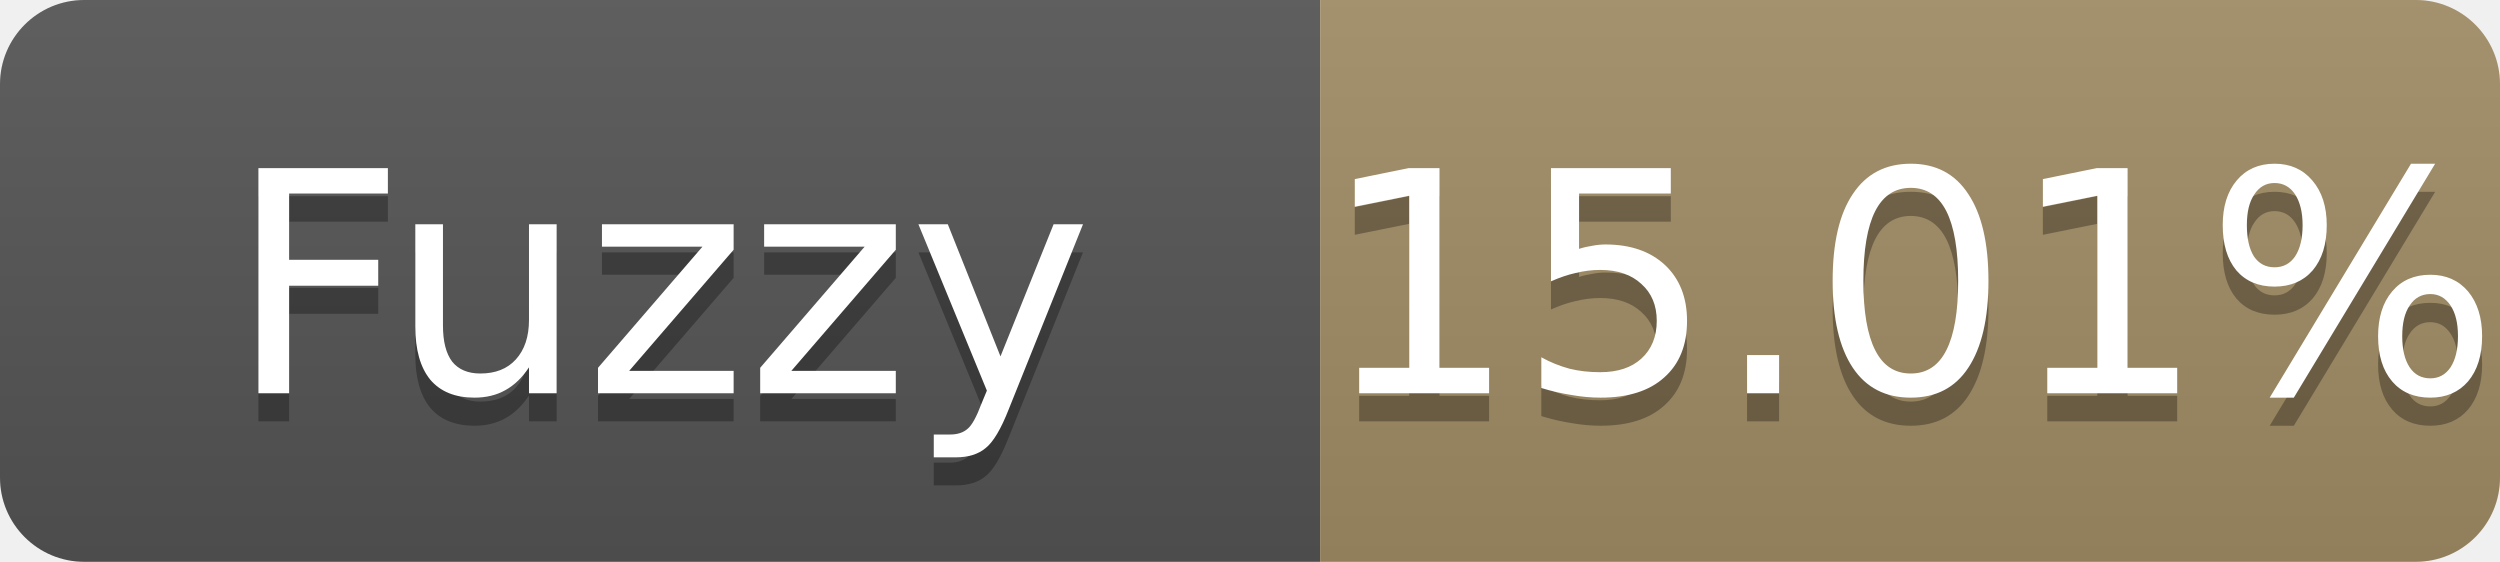
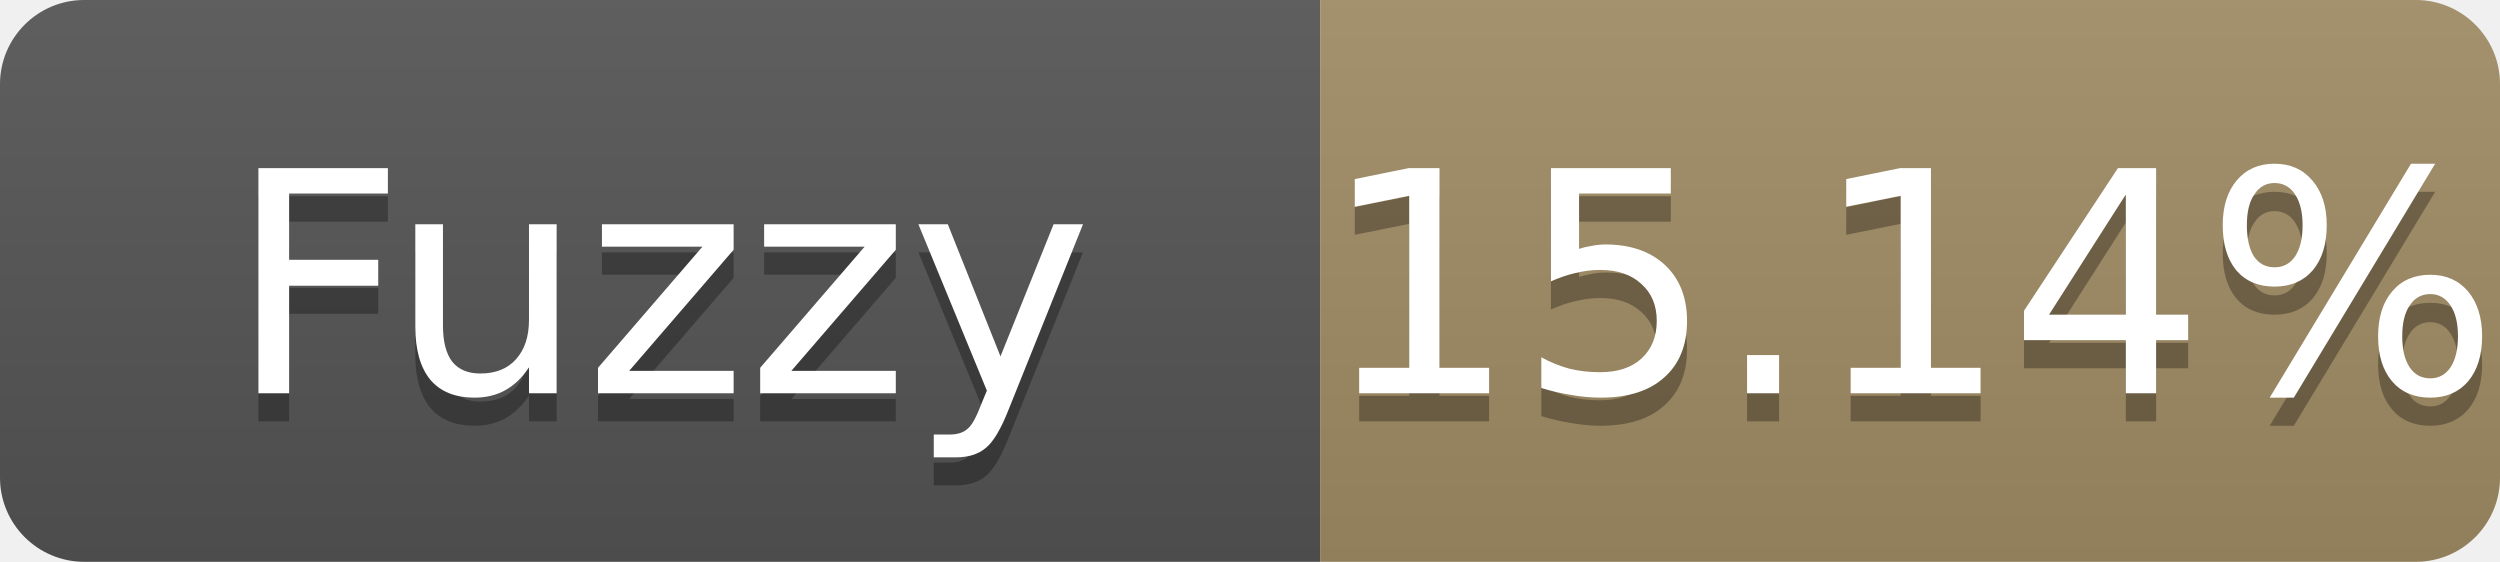
- <svg xmlns="http://www.w3.org/2000/svg" width="89" height="20" role="img" aria-label="Fuzzy: 15.01%">
+ <svg xmlns="http://www.w3.org/2000/svg" width="89" height="20" role="img" aria-label="Fuzzy: 15.14%">
  <linearGradient id="s" x2="0" y2="100%">
    <stop offset="0" stop-color="#bbb" stop-opacity=".1" />
    <stop offset="1" stop-opacity=".1" />
  </linearGradient>
  <clipPath id="r">
    <rect width="89" height="20" rx="3" fill="#fff" />
  </clipPath>
  <g clip-path="url(#r)">
    <rect width="47" height="20" fill="#555" />
    <rect x="47" width="42" height="20" fill="#a28c64" />
    <rect width="89" height="20" fill="url(#s)" />
  </g>
  <g fill="#fff" text-anchor="middle" font-family="Verdana,Geneva,DejaVu Sans,sans-serif" font-size="11">
    <text x="23.5" y="15" fill="#010101" fill-opacity=".3">Fuzzy</text>
    <text x="23.5" y="14">Fuzzy</text>
-     <text x="68.0" y="15" fill="#010101" fill-opacity=".3">15.01%</text>
-     <text x="68.0" y="14">15.01%</text>
+     <text x="68.0" y="15" fill="#010101" fill-opacity=".3">15.14%</text>
+     <text x="68.0" y="14">15.14%</text>
  </g>
</svg>
